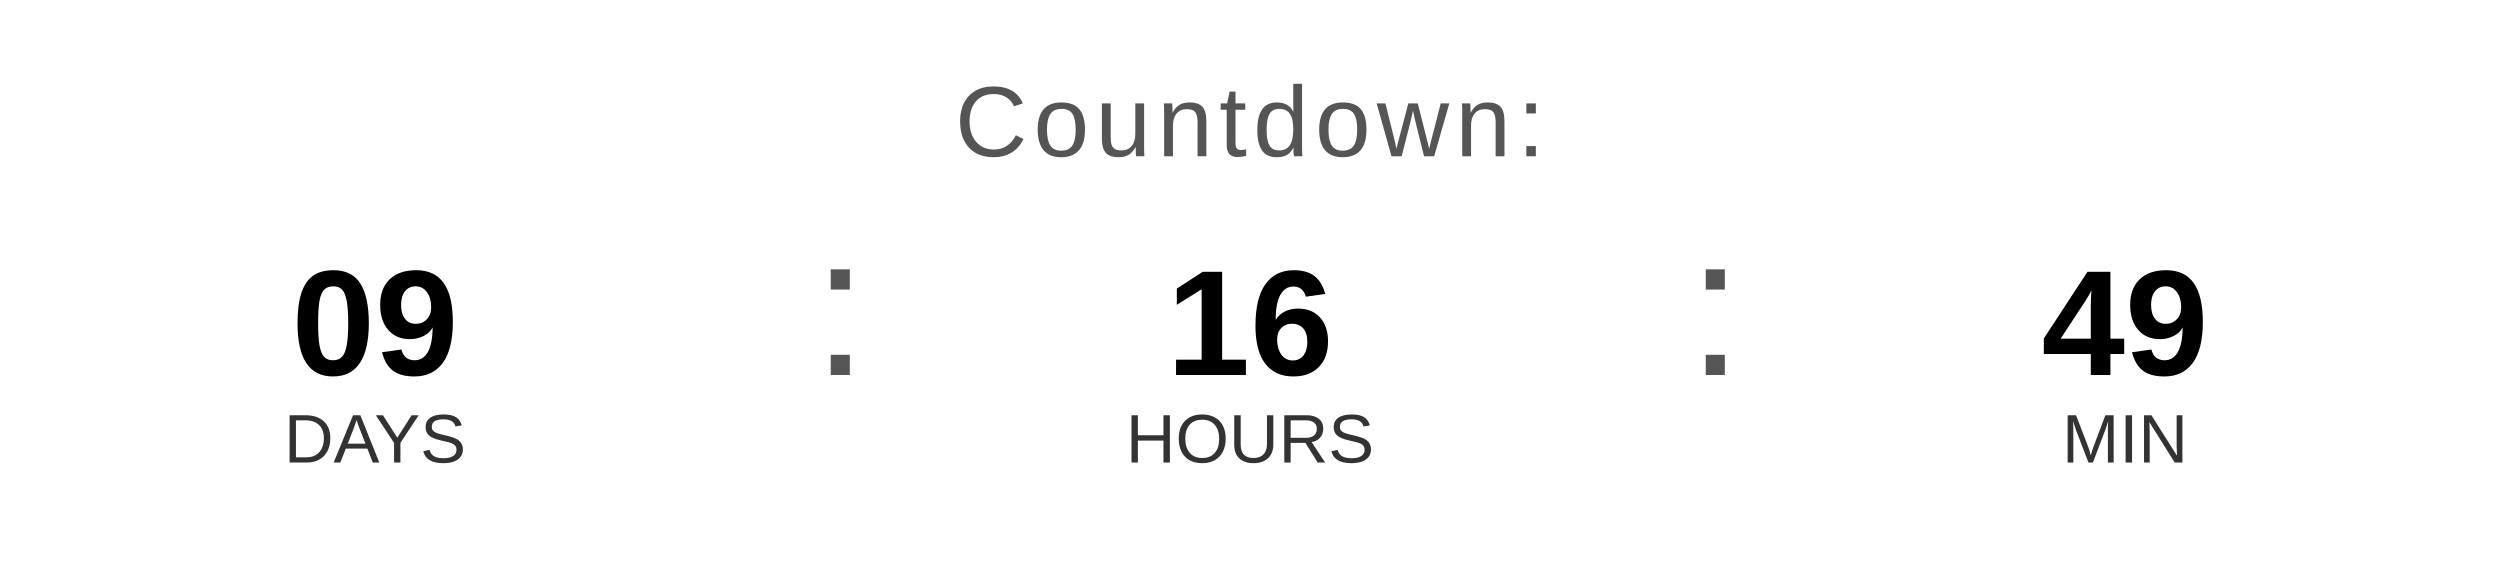
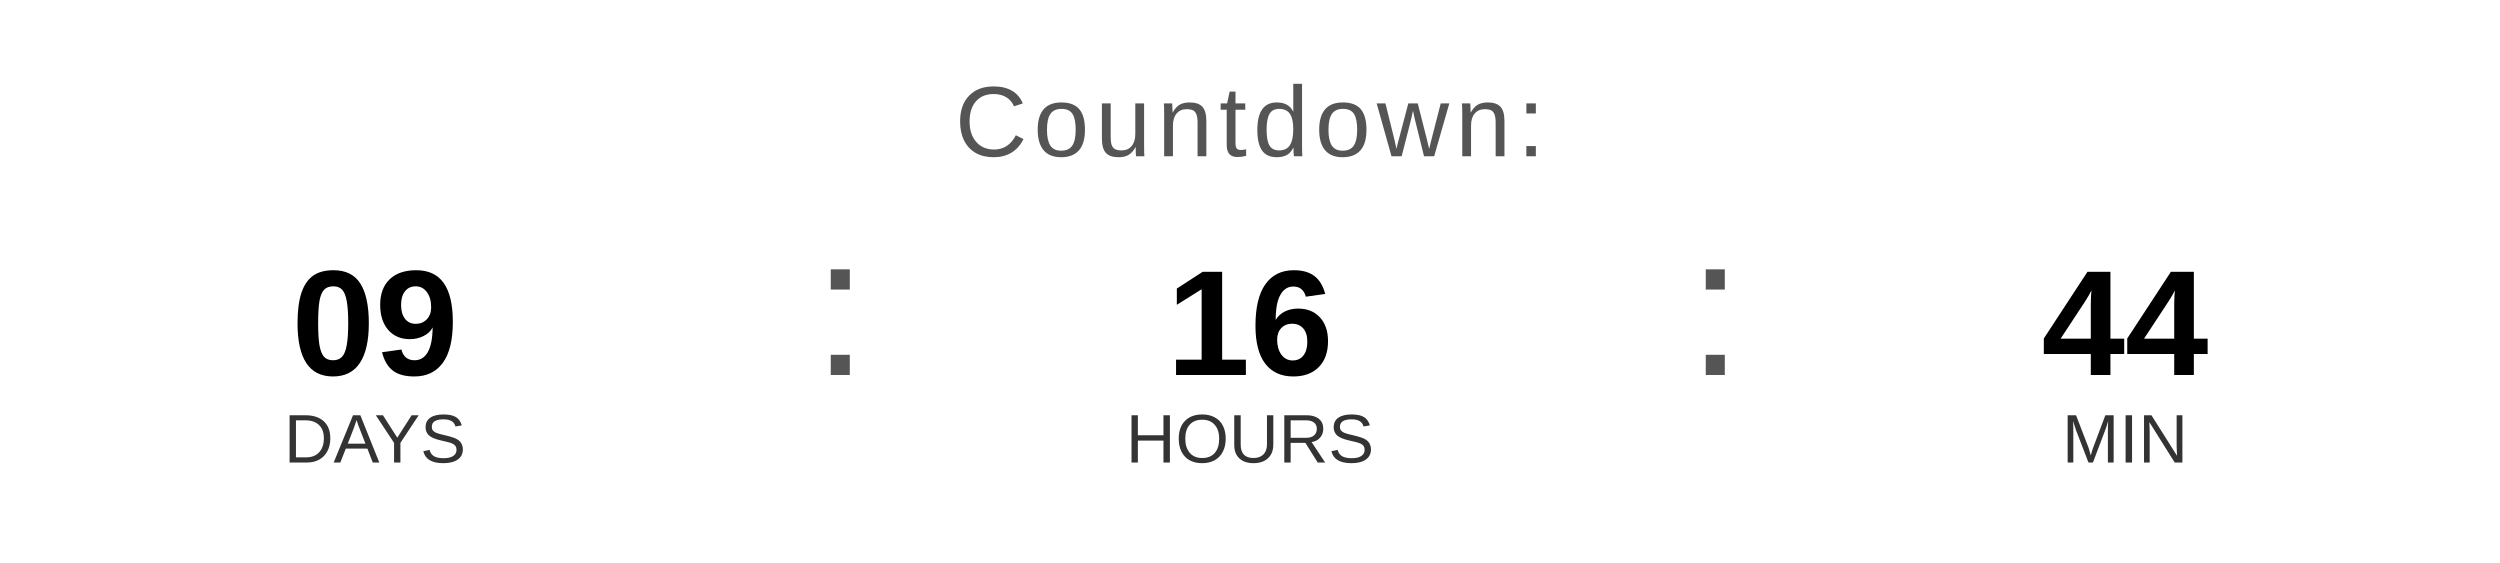
<svg xmlns="http://www.w3.org/2000/svg" width="400" height="90" viewBox="0 0 400 90">
  <text x="200" y="25" font-family="Arial, Helvetica, sans-serif" font-size="16" fill="#555555" text-anchor="middle" letter-spacing="1">
    Countdown:
  </text>
  <text x="60" y="60" font-family="Arial, Helvetica, sans-serif" font-size="24" font-weight="bold" fill="#000000" text-anchor="middle">09</text>
  <text x="60" y="74" font-family="Arial, Helvetica, sans-serif" font-size="11" fill="#333333" text-anchor="middle">DAYS</text>
  <text x="130" y="60" font-family="Arial, sans-serif" font-size="32" fill="#555555">:</text>
  <text x="200" y="60" font-family="Arial, Helvetica, sans-serif" font-size="24" font-weight="bold" fill="#000000" text-anchor="middle">16</text>
  <text x="200" y="74" font-family="Arial, Helvetica, sans-serif" font-size="11" fill="#333333" text-anchor="middle">HOURS</text>
  <text x="270" y="60" font-family="Arial, sans-serif" font-size="32" fill="#555555">:</text>
-   <text x="340" y="60" font-family="Arial, Helvetica, sans-serif" font-size="24" font-weight="bold" fill="#000000" text-anchor="middle">49</text>
+   <text x="340" y="60" font-family="Arial, Helvetica, sans-serif" font-size="24" font-weight="bold" fill="#000000" text-anchor="middle">44</text>
  <text x="340" y="74" font-family="Arial, Helvetica, sans-serif" font-size="11" fill="#333333" text-anchor="middle">MIN</text>
</svg>
